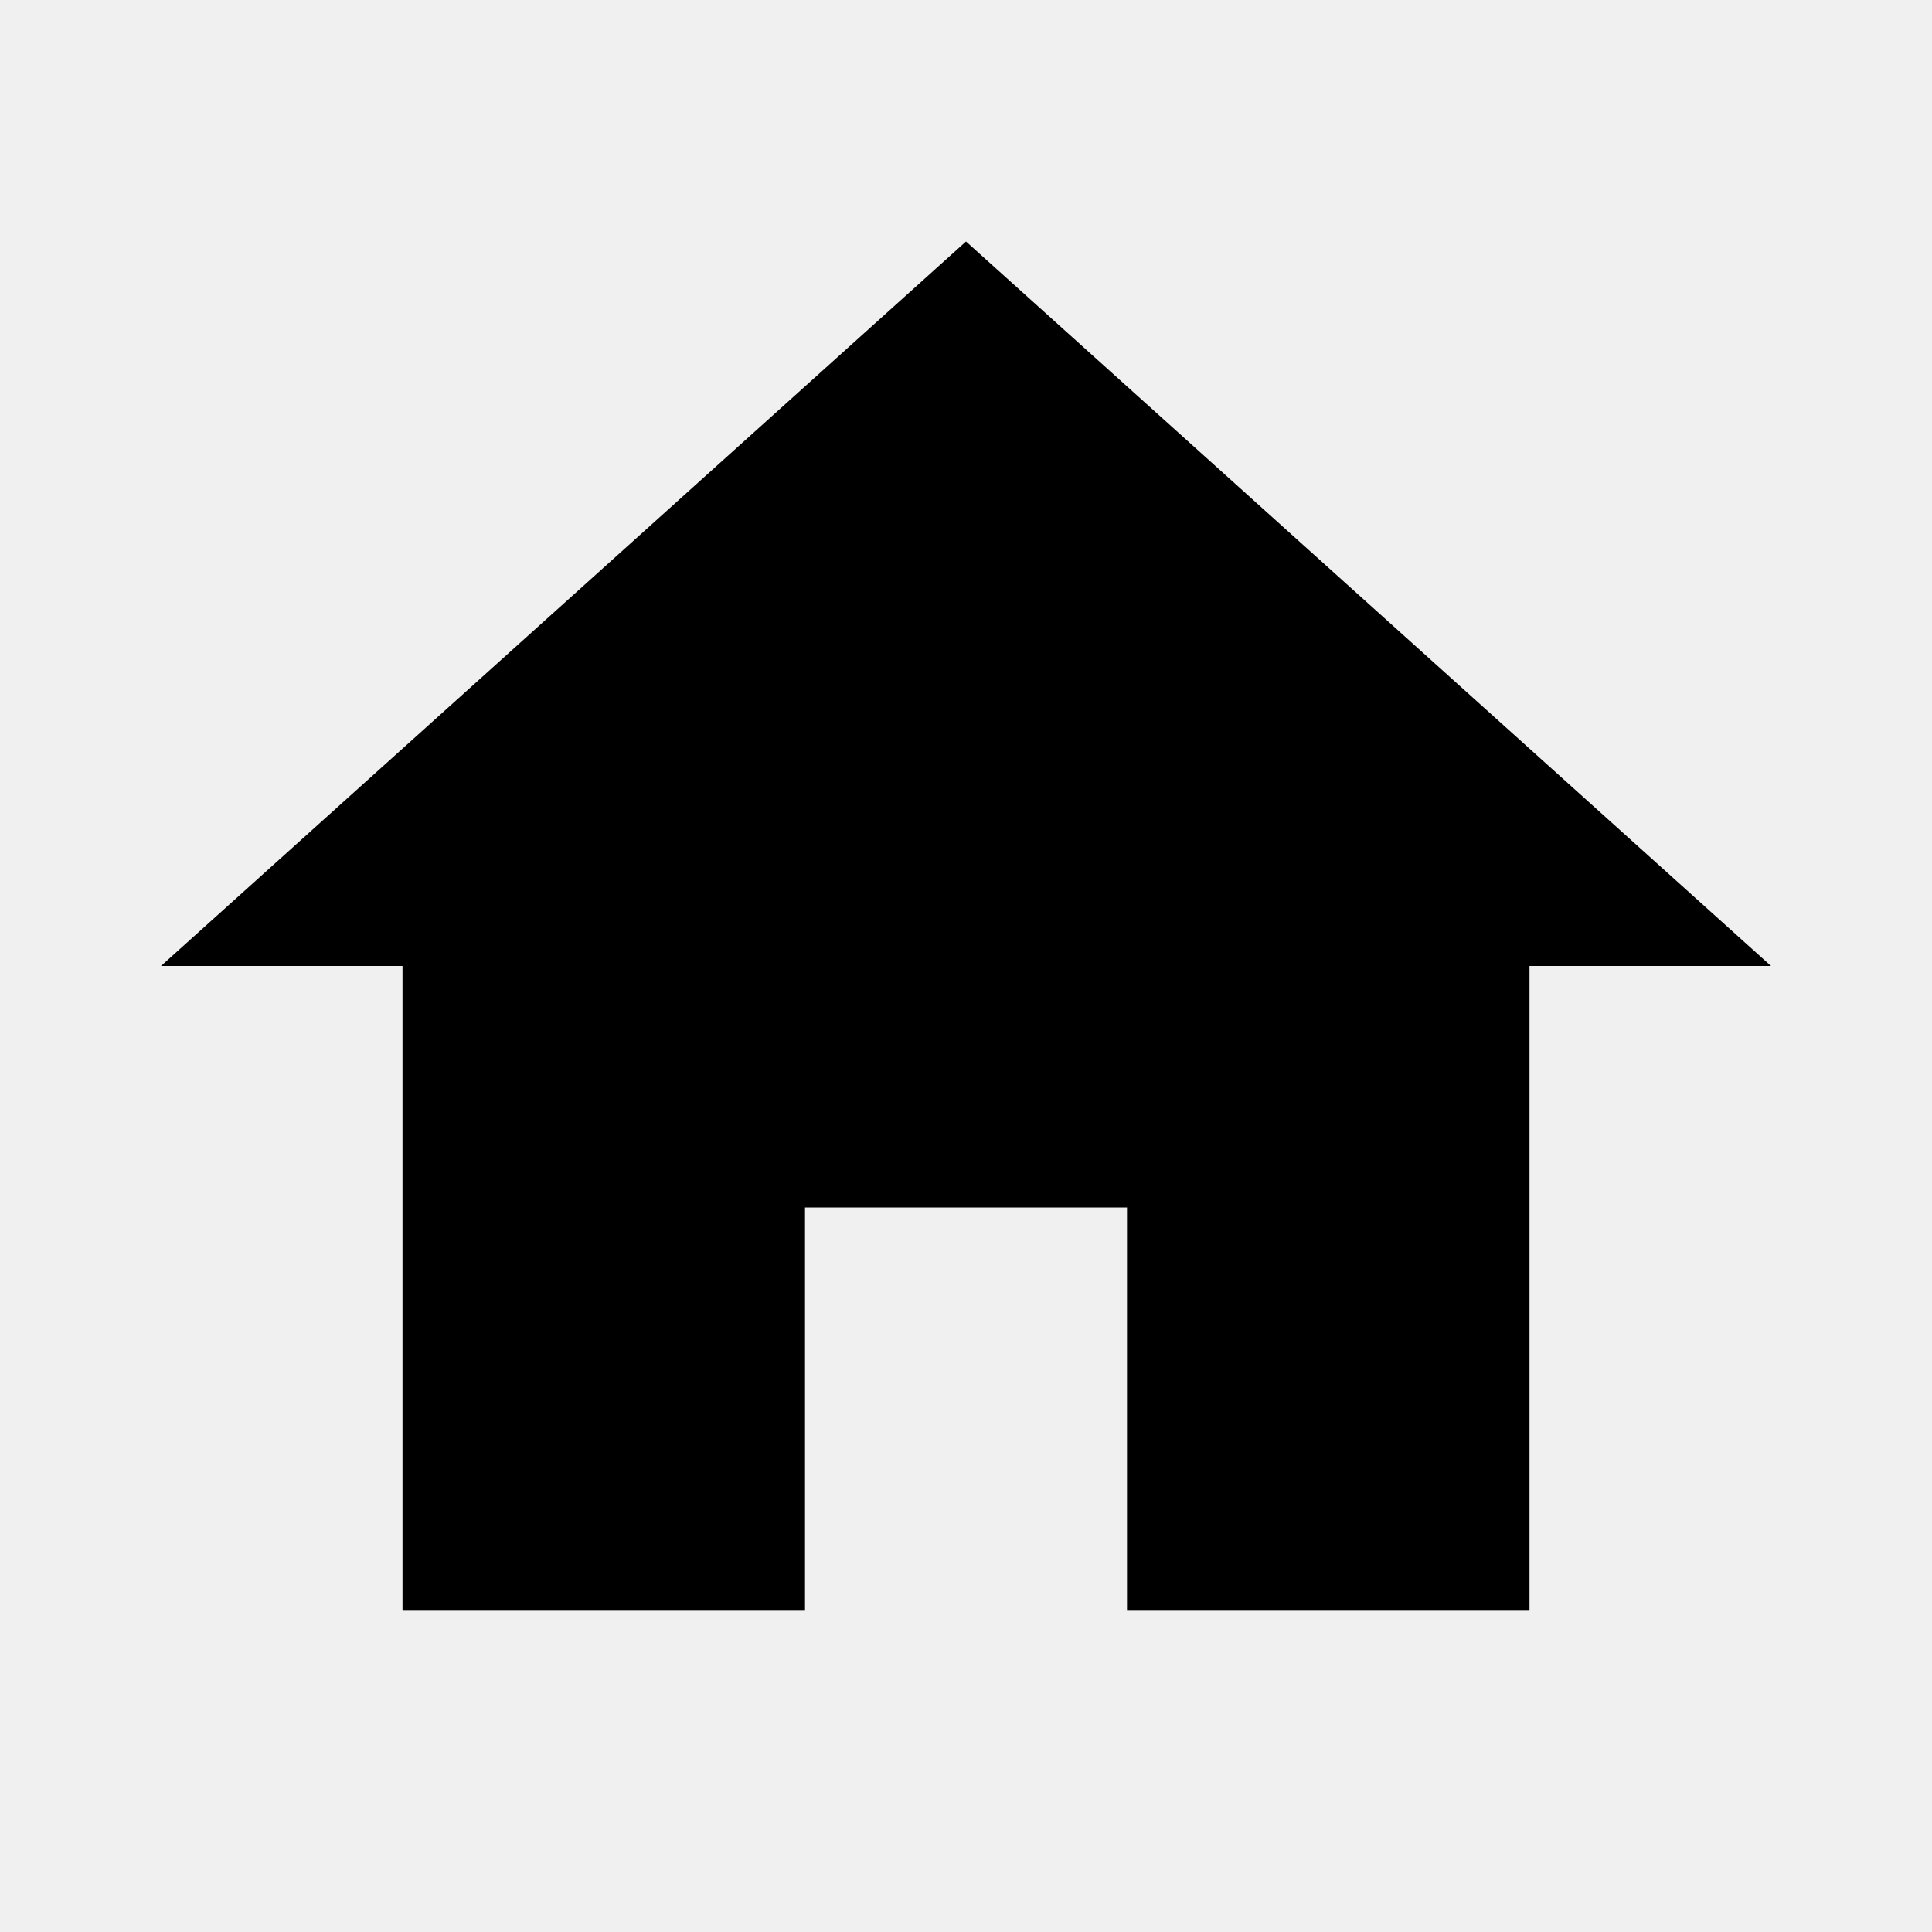
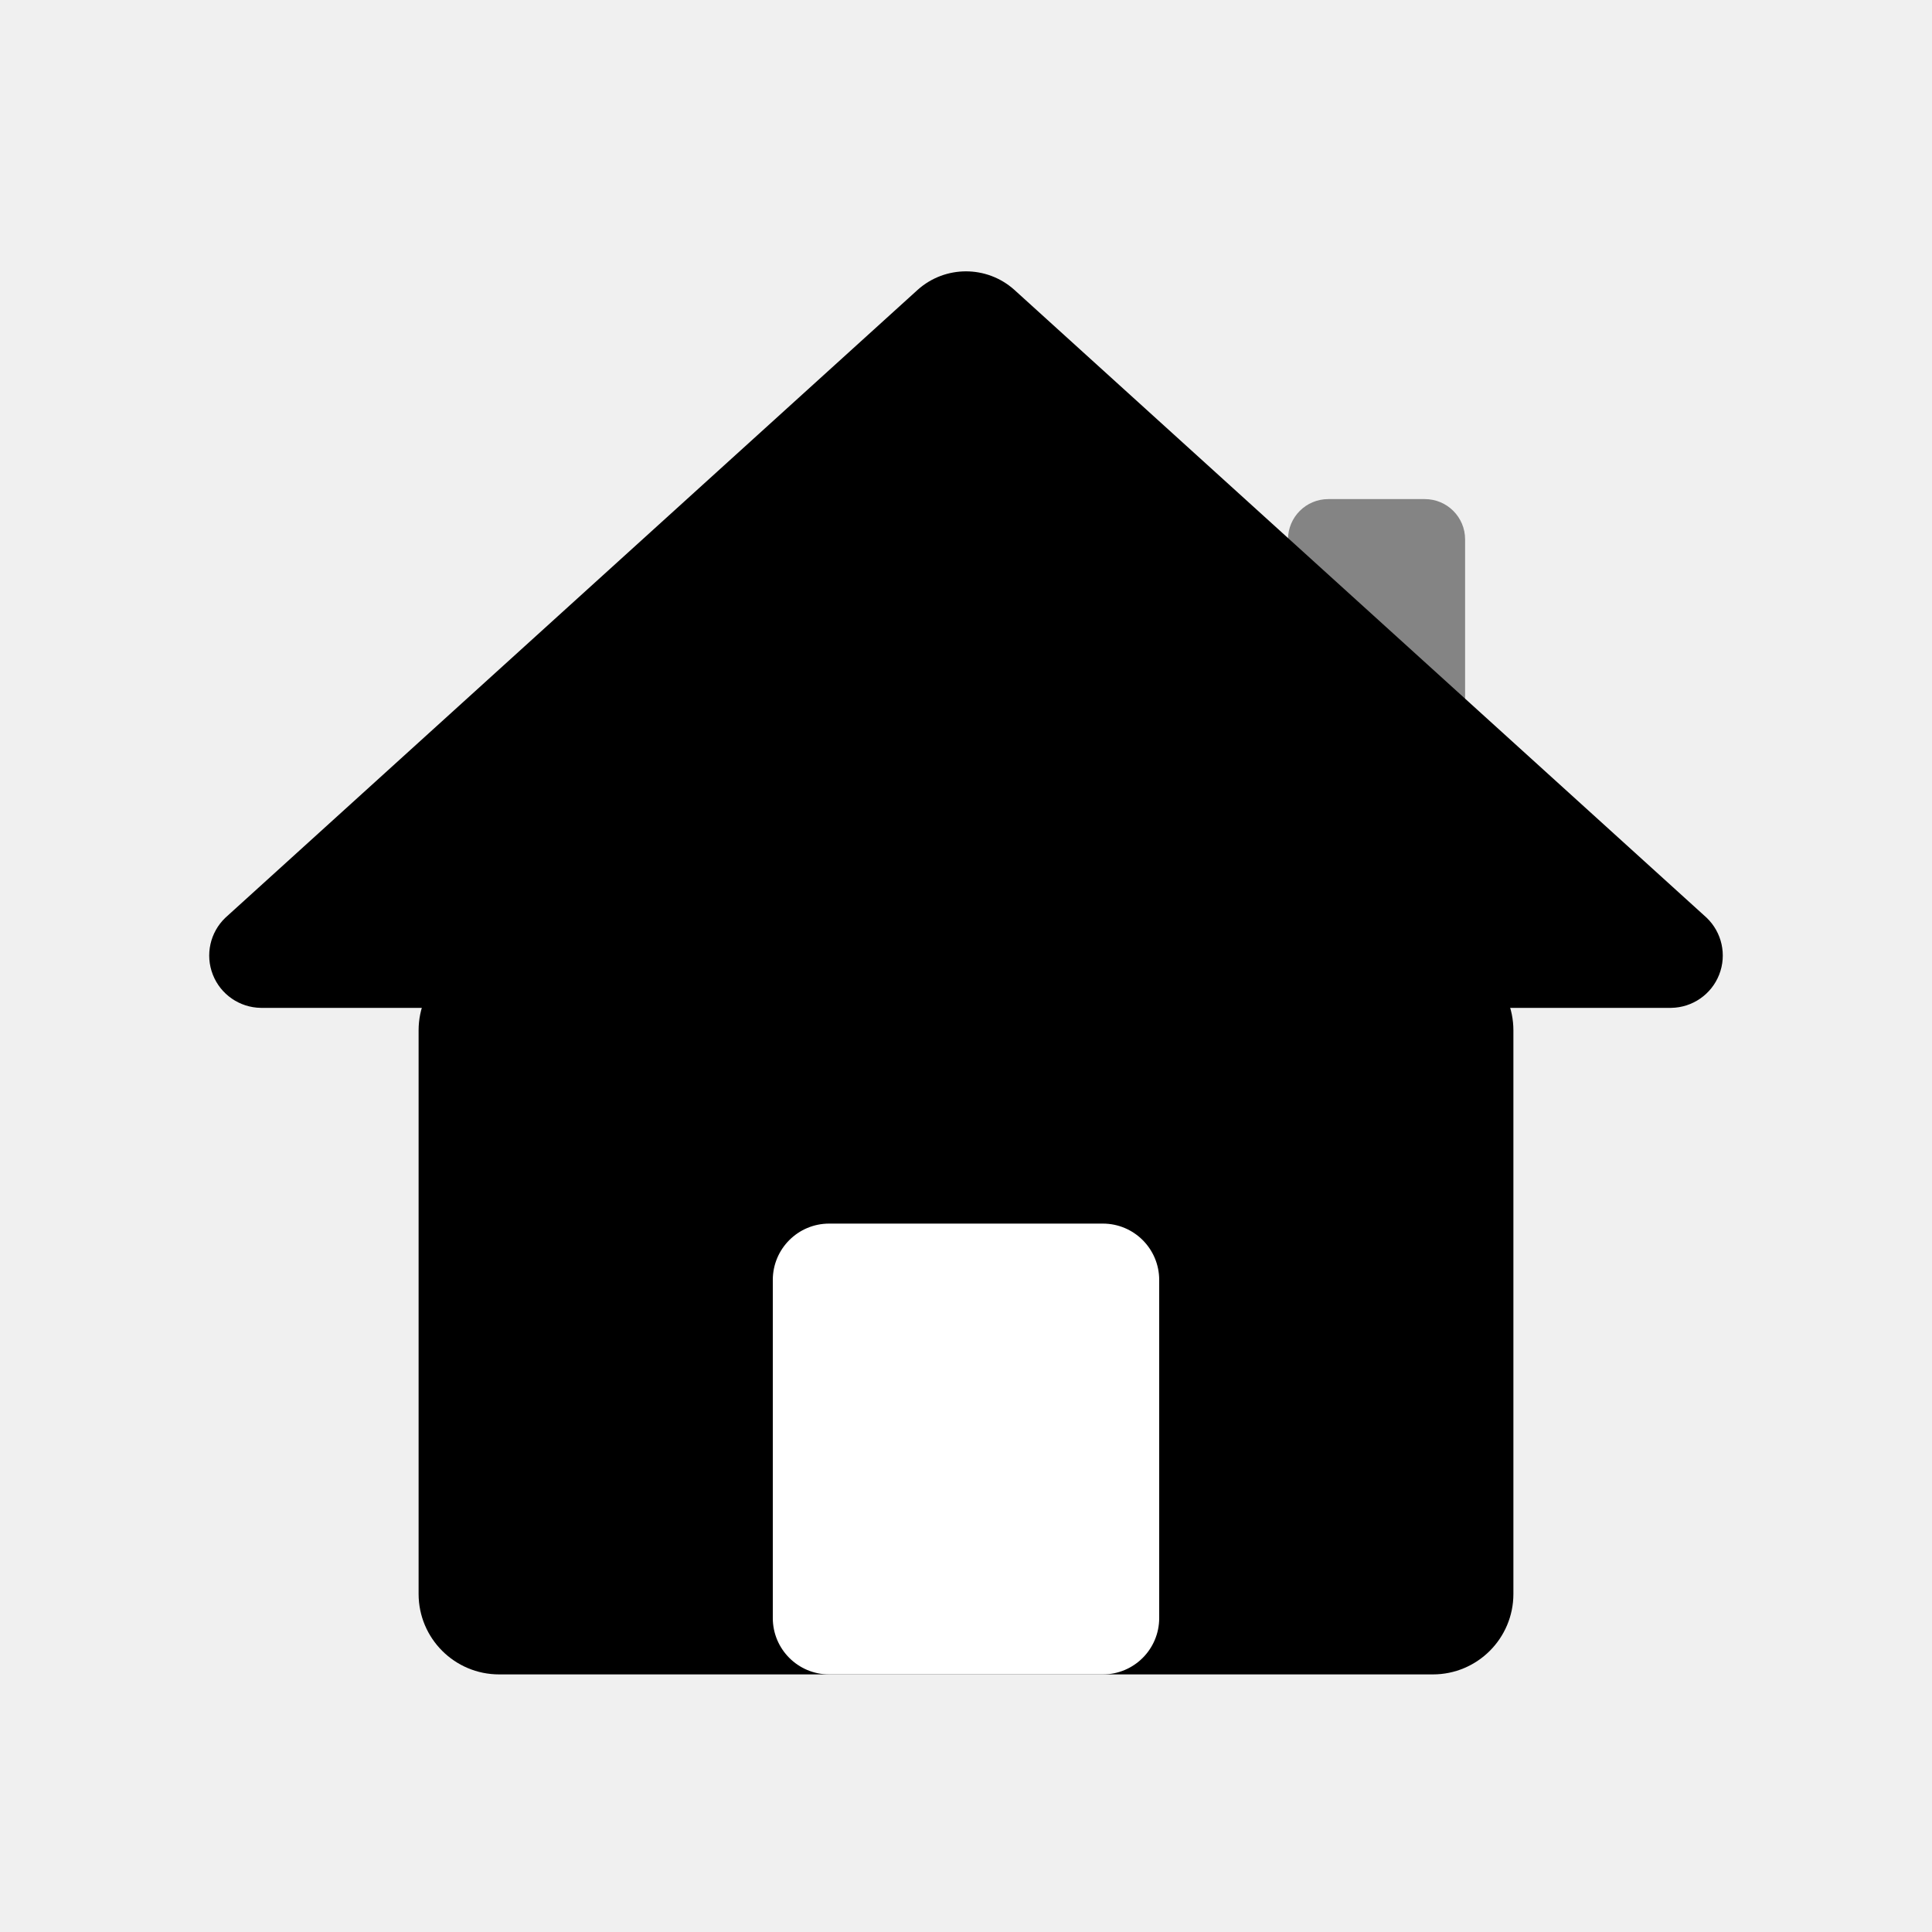
<svg xmlns="http://www.w3.org/2000/svg" viewBox="0 0 24 24" fill="currentColor">
-   <path d="M12 3L2 12h3v8h5v-5h4v5h5v-8h3L12 3z" />
+   <path d="M11.4 3.6a0.9 0.9 0 0 1 1.2 0l8.6 7.8a0.65 0.65 0 0 1-.44 1.12H3.24a0.65 0.65 0 0 1-.44-1.12L11.4 3.6Z" />
+   <rect x="5.2" y="11.8" width="13.6" height="9" rx="1" />
+   <rect x="9.6" y="15.2" width="4.8" height="5.6" rx="0.7" fill="white" />
+   <rect x="16" y="6.2" width="2.2" height="4.2" rx="0.5" opacity="0.45" />
</svg>
